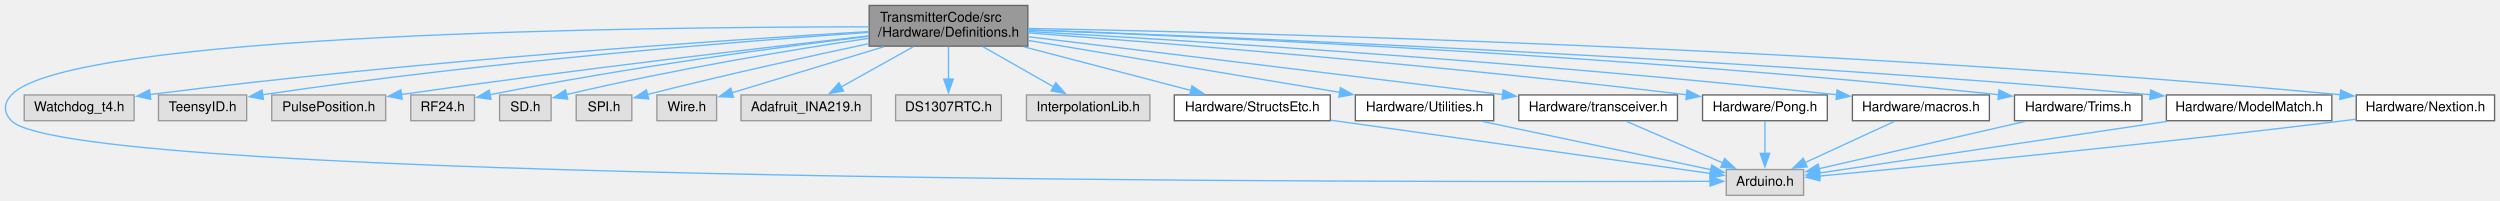
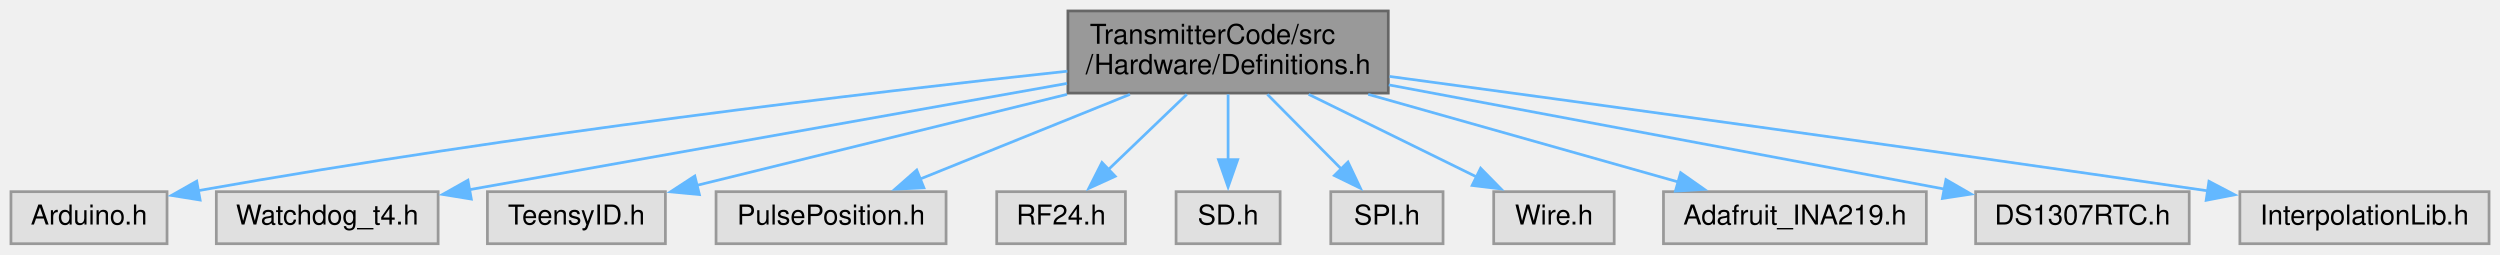
- <svg xmlns="http://www.w3.org/2000/svg" xmlns:xlink="http://www.w3.org/1999/xlink" width="1843pt" height="148pt" viewBox="0.00 0.00 1843.37 148.00">
-   <g id="graph0" class="graph" transform="scale(1 1) rotate(0) translate(4 144)">
+ <svg xmlns="http://www.w3.org/2000/svg" xmlns:xlink="http://www.w3.org/1999/xlink" width="913pt" height="93pt" viewBox="0.00 0.00 913.00 93.00">
+   <g id="graph0" class="graph" transform="scale(1 1) rotate(0) translate(4 89)">
    <g id="node1" class="node">
      <g id="a_node1">
        <a xlink:title=" ">
-           <polygon fill="#999999" stroke="#666666" points="753.87,-140 636.87,-140 636.87,-110 753.87,-110 753.87,-140" />
-           <text text-anchor="start" x="644.87" y="-128" font-family="Helvetica,sans-Serif" font-size="10.00">TransmitterCode/src</text>
-           <text text-anchor="middle" x="695.37" y="-117" font-family="Helvetica,sans-Serif" font-size="10.00">/Hardware/Definitions.h</text>
+           <polygon fill="#999999" stroke="#666666" points="503,-85 386,-85 386,-55 503,-55 503,-85" />
+           <text text-anchor="start" x="394" y="-73" font-family="Helvetica,sans-Serif" font-size="10.00">TransmitterCode/src</text>
+           <text text-anchor="middle" x="444.5" y="-62" font-family="Helvetica,sans-Serif" font-size="10.00">/Hardware/Definitions.h</text>
        </a>
      </g>
    </g>
    <g id="node2" class="node">
      <g id="a_node2">
        <a xlink:title=" ">
-           <polygon fill="#e0e0e0" stroke="#999999" points="1325.87,-19 1268.87,-19 1268.87,0 1325.87,0 1325.87,-19" />
-           <text text-anchor="middle" x="1297.37" y="-7" font-family="Helvetica,sans-Serif" font-size="10.00">Arduino.h</text>
+           <polygon fill="#e0e0e0" stroke="#999999" points="57,-19 0,-19 0,0 57,0 57,-19" />
+           <text text-anchor="middle" x="28.5" y="-7" font-family="Helvetica,sans-Serif" font-size="10.00">Arduino.h</text>
        </a>
      </g>
    </g>
    <g id="edge1" class="edge">
-       <path fill="none" stroke="#63b8ff" d="M636.38,-124.22C477.03,-124.19 47,-119.82 4.37,-74 -1.38,-67.82 -1.5,-61.07 4.37,-55 48.94,-8.88 1043.48,-9.63 1257.17,-10.33" />
-       <polygon fill="#63b8ff" stroke="#63b8ff" points="1256.91,-13.83 1266.92,-10.37 1256.94,-6.83 1256.91,-13.83" />
+       <path fill="none" stroke="#63b8ff" d="M385.8,-63C313.34,-55.21 186.16,-40.27 68.15,-19.34" />
+       <polygon fill="#63b8ff" stroke="#63b8ff" points="69.08,-15.95 58.62,-17.63 67.84,-22.84 69.08,-15.95" />
    </g>
    <g id="node3" class="node">
      <g id="a_node3">
        <a xlink:title=" ">
-           <polygon fill="#e0e0e0" stroke="#999999" points="94.87,-74 13.87,-74 13.87,-55 94.87,-55 94.87,-74" />
-           <text text-anchor="middle" x="54.37" y="-62" font-family="Helvetica,sans-Serif" font-size="10.00">Watchdog_t4.h</text>
+           <polygon fill="#e0e0e0" stroke="#999999" points="156,-19 75,-19 75,0 156,0 156,-19" />
+           <text text-anchor="middle" x="115.5" y="-7" font-family="Helvetica,sans-Serif" font-size="10.00">Watchdog_t4.h</text>
        </a>
      </g>
    </g>
    <g id="edge2" class="edge">
-       <path fill="none" stroke="#63b8ff" d="M636.37,-120.73C531.67,-114.56 306.31,-99.59 106.54,-74.31" />
-       <polygon fill="#63b8ff" stroke="#63b8ff" points="107.1,-70.85 96.74,-73.06 106.21,-77.8 107.1,-70.85" />
+       <path fill="none" stroke="#63b8ff" d="M385.68,-58.54C323.52,-47.49 226.44,-30.23 167.14,-19.68" />
+       <polygon fill="#63b8ff" stroke="#63b8ff" points="168.12,-16.3 157.66,-18 166.89,-23.19 168.12,-16.3" />
    </g>
    <g id="node4" class="node">
      <g id="a_node4">
        <a xlink:title=" ">
-           <polygon fill="#e0e0e0" stroke="#999999" points="177.87,-74 112.87,-74 112.87,-55 177.87,-55 177.87,-74" />
-           <text text-anchor="middle" x="145.37" y="-62" font-family="Helvetica,sans-Serif" font-size="10.00">TeensyID.h</text>
+           <polygon fill="#e0e0e0" stroke="#999999" points="239,-19 174,-19 174,0 239,0 239,-19" />
+           <text text-anchor="middle" x="206.5" y="-7" font-family="Helvetica,sans-Serif" font-size="10.00">TeensyID.h</text>
        </a>
      </g>
    </g>
    <g id="edge3" class="edge">
-       <path fill="none" stroke="#63b8ff" d="M636.47,-120.15C543.64,-113.67 357.48,-98.92 189.62,-74.18" />
-       <polygon fill="#63b8ff" stroke="#63b8ff" points="190.23,-70.74 179.83,-72.72 189.2,-77.66 190.23,-70.74" />
+       <path fill="none" stroke="#63b8ff" d="M385.67,-54.54C343.7,-44.22 288.18,-30.58 250.13,-21.22" />
+       <polygon fill="#63b8ff" stroke="#63b8ff" points="251.42,-17.94 240.87,-18.95 249.74,-24.73 251.42,-17.94" />
    </g>
    <g id="node5" class="node">
      <g id="a_node5">
        <a xlink:title=" ">
-           <polygon fill="#e0e0e0" stroke="#999999" points="280.37,-74 196.37,-74 196.37,-55 280.37,-55 280.37,-74" />
-           <text text-anchor="middle" x="238.37" y="-62" font-family="Helvetica,sans-Serif" font-size="10.00">PulsePosition.h</text>
+           <polygon fill="#e0e0e0" stroke="#999999" points="341.5,-19 257.5,-19 257.5,0 341.5,0 341.5,-19" />
+           <text text-anchor="middle" x="299.5" y="-7" font-family="Helvetica,sans-Serif" font-size="10.00">PulsePosition.h</text>
        </a>
      </g>
    </g>
    <g id="edge4" class="edge">
-       <path fill="none" stroke="#63b8ff" d="M636.44,-117.54C559.58,-108.94 420.7,-92.79 291.89,-74.31" />
-       <polygon fill="#63b8ff" stroke="#63b8ff" points="292.55,-70.87 282.15,-72.91 291.55,-77.8 292.55,-70.87" />
+       <path fill="none" stroke="#63b8ff" d="M408.66,-54.54C385.16,-45.06 354.7,-32.77 331.92,-23.58" />
+       <polygon fill="#63b8ff" stroke="#63b8ff" points="333.41,-20.41 322.83,-19.91 330.79,-26.9 333.41,-20.41" />
    </g>
    <g id="node6" class="node">
      <g id="a_node6">
        <a xlink:title=" ">
-           <polygon fill="#e0e0e0" stroke="#999999" points="345.87,-74 298.87,-74 298.87,-55 345.87,-55 345.87,-74" />
-           <text text-anchor="middle" x="322.37" y="-62" font-family="Helvetica,sans-Serif" font-size="10.00">RF24.h</text>
+           <polygon fill="#e0e0e0" stroke="#999999" points="407,-19 360,-19 360,0 407,0 407,-19" />
+           <text text-anchor="middle" x="383.5" y="-7" font-family="Helvetica,sans-Serif" font-size="10.00">RF24.h</text>
        </a>
      </g>
    </g>
    <g id="edge5" class="edge">
-       <path fill="none" stroke="#63b8ff" d="M636.38,-117.25C570.64,-109.3 461,-94.77 357.1,-74.14" />
-       <polygon fill="#63b8ff" stroke="#63b8ff" points="358.07,-70.77 347.58,-72.23 356.69,-77.63 358.07,-70.77" />
+       <path fill="none" stroke="#63b8ff" d="M429.42,-54.54C420.74,-46.22 409.8,-35.72 400.78,-27.07" />
+       <polygon fill="#63b8ff" stroke="#63b8ff" points="403.28,-24.62 393.64,-20.22 398.43,-29.67 403.28,-24.62" />
    </g>
    <g id="node7" class="node">
      <g id="a_node7">
        <a xlink:title=" ">
-           <polygon fill="#e0e0e0" stroke="#999999" points="402.37,-74 364.37,-74 364.37,-55 402.37,-55 402.37,-74" />
-           <text text-anchor="middle" x="383.37" y="-62" font-family="Helvetica,sans-Serif" font-size="10.00">SD.h</text>
+           <polygon fill="#e0e0e0" stroke="#999999" points="463.5,-19 425.5,-19 425.5,0 463.5,0 463.5,-19" />
+           <text text-anchor="middle" x="444.5" y="-7" font-family="Helvetica,sans-Serif" font-size="10.00">SD.h</text>
        </a>
      </g>
    </g>
    <g id="edge6" class="edge">
-       <path fill="none" stroke="#63b8ff" d="M636.48,-115.75C581.22,-107.53 496.13,-93.67 413.66,-74.3" />
-       <polygon fill="#63b8ff" stroke="#63b8ff" points="414.58,-70.92 404.04,-72.01 412.96,-77.73 414.58,-70.92" />
+       <path fill="none" stroke="#63b8ff" d="M444.5,-54.54C444.5,-47.34 444.5,-38.53 444.5,-30.68" />
+       <polygon fill="#63b8ff" stroke="#63b8ff" points="448,-30.69 444.5,-20.69 441,-30.69 448,-30.69" />
    </g>
    <g id="node8" class="node">
      <g id="a_node8">
        <a xlink:title=" ">
-           <polygon fill="#e0e0e0" stroke="#999999" points="461.87,-74 420.87,-74 420.87,-55 461.87,-55 461.87,-74" />
-           <text text-anchor="middle" x="441.37" y="-62" font-family="Helvetica,sans-Serif" font-size="10.00">SPI.h</text>
+           <polygon fill="#e0e0e0" stroke="#999999" points="523,-19 482,-19 482,0 523,0 523,-19" />
+           <text text-anchor="middle" x="502.5" y="-7" font-family="Helvetica,sans-Serif" font-size="10.00">SPI.h</text>
        </a>
      </g>
    </g>
    <g id="edge7" class="edge">
-       <path fill="none" stroke="#63b8ff" d="M636.67,-111.85C593.93,-102.78 534.4,-89.71 473.33,-74.38" />
-       <polygon fill="#63b8ff" stroke="#63b8ff" points="474.33,-71.03 463.78,-71.97 472.62,-77.81 474.33,-71.03" />
+       <path fill="none" stroke="#63b8ff" d="M458.84,-54.54C467,-46.3 477.27,-35.94 485.8,-27.34" />
+       <polygon fill="#63b8ff" stroke="#63b8ff" points="488.28,-29.82 492.83,-20.25 483.31,-24.89 488.28,-29.82" />
    </g>
    <g id="node9" class="node">
      <g id="a_node9">
        <a xlink:title=" ">
-           <polygon fill="#e0e0e0" stroke="#999999" points="524.37,-74 480.37,-74 480.37,-55 524.37,-55 524.37,-74" />
-           <text text-anchor="middle" x="502.37" y="-62" font-family="Helvetica,sans-Serif" font-size="10.00">Wire.h</text>
+           <polygon fill="#e0e0e0" stroke="#999999" points="585.5,-19 541.5,-19 541.5,0 585.5,0 585.5,-19" />
+           <text text-anchor="middle" x="563.5" y="-7" font-family="Helvetica,sans-Serif" font-size="10.00">Wire.h</text>
        </a>
      </g>
    </g>
    <g id="edge8" class="edge">
-       <path fill="none" stroke="#63b8ff" d="M647.66,-109.54C612.77,-98.96 566.32,-84.88 535.44,-75.52" />
-       <polygon fill="#63b8ff" stroke="#63b8ff" points="536.85,-72.29 526.26,-72.74 534.82,-78.99 536.85,-72.29" />
+       <path fill="none" stroke="#63b8ff" d="M473.92,-54.54C492.67,-45.32 516.84,-33.44 535.35,-24.34" />
+       <polygon fill="#63b8ff" stroke="#63b8ff" points="536.72,-27.57 544.15,-20.01 533.63,-21.28 536.72,-27.57" />
    </g>
    <g id="node10" class="node">
      <g id="a_node10">
        <a xlink:title=" ">
-           <polygon fill="#e0e0e0" stroke="#999999" points="638.37,-74 542.37,-74 542.37,-55 638.37,-55 638.37,-74" />
-           <text text-anchor="middle" x="590.37" y="-62" font-family="Helvetica,sans-Serif" font-size="10.00">Adafruit_INA219.h</text>
+           <polygon fill="#e0e0e0" stroke="#999999" points="699.5,-19 603.5,-19 603.5,0 699.5,0 699.5,-19" />
+           <text text-anchor="middle" x="651.5" y="-7" font-family="Helvetica,sans-Serif" font-size="10.00">Adafruit_INA219.h</text>
        </a>
      </g>
    </g>
    <g id="edge9" class="edge">
-       <path fill="none" stroke="#63b8ff" d="M669.42,-109.54C653.18,-100.49 632.34,-88.88 616.13,-79.85" />
-       <polygon fill="#63b8ff" stroke="#63b8ff" points="618.01,-76.89 607.57,-75.08 614.6,-83.01 618.01,-76.89" />
+       <path fill="none" stroke="#63b8ff" d="M495.67,-54.54C530.47,-44.7 576,-31.84 608.84,-22.56" />
+       <polygon fill="#63b8ff" stroke="#63b8ff" points="609.77,-25.93 618.44,-19.84 607.86,-19.2 609.77,-25.93" />
    </g>
    <g id="node11" class="node">
      <g id="a_node11">
        <a xlink:title=" ">
-           <polygon fill="#e0e0e0" stroke="#999999" points="734.37,-74 656.37,-74 656.37,-55 734.37,-55 734.37,-74" />
-           <text text-anchor="middle" x="695.37" y="-62" font-family="Helvetica,sans-Serif" font-size="10.00">DS1307RTC.h</text>
+           <polygon fill="#e0e0e0" stroke="#999999" points="795.5,-19 717.5,-19 717.5,0 795.5,0 795.5,-19" />
+           <text text-anchor="middle" x="756.5" y="-7" font-family="Helvetica,sans-Serif" font-size="10.00">DS1307RTC.h</text>
        </a>
      </g>
    </g>
    <g id="edge10" class="edge">
-       <path fill="none" stroke="#63b8ff" d="M695.37,-109.54C695.37,-102.34 695.37,-93.53 695.37,-85.68" />
-       <polygon fill="#63b8ff" stroke="#63b8ff" points="698.87,-85.69 695.37,-75.69 691.87,-85.69 698.87,-85.69" />
+       <path fill="none" stroke="#63b8ff" d="M503.18,-58C561.69,-47.03 650.6,-30.36 706.03,-19.96" />
+       <polygon fill="#63b8ff" stroke="#63b8ff" points="706.66,-23.41 715.84,-18.12 705.37,-16.53 706.66,-23.41" />
    </g>
    <g id="node12" class="node">
      <g id="a_node12">
        <a xlink:title=" ">
-           <polygon fill="#e0e0e0" stroke="#999999" points="843.87,-74 752.87,-74 752.87,-55 843.87,-55 843.87,-74" />
-           <text text-anchor="middle" x="798.37" y="-62" font-family="Helvetica,sans-Serif" font-size="10.00">InterpolationLib.h</text>
+           <polygon fill="#e0e0e0" stroke="#999999" points="905,-19 814,-19 814,0 905,0 905,-19" />
+           <text text-anchor="middle" x="859.5" y="-7" font-family="Helvetica,sans-Serif" font-size="10.00">InterpolationLib.h</text>
        </a>
      </g>
    </g>
    <g id="edge11" class="edge">
-       <path fill="none" stroke="#63b8ff" d="M720.83,-109.54C736.76,-100.49 757.21,-88.88 773.1,-79.85" />
-       <polygon fill="#63b8ff" stroke="#63b8ff" points="774.51,-83.08 781.48,-75.09 771.06,-76.99 774.51,-83.08" />
-     </g>
-     <g id="node13" class="node">
-       <g id="a_node13">
-         <a xlink:href="StructsEtc_8h.html" target="_top" xlink:title=" ">
-           <polygon fill="white" stroke="#666666" points="976.87,-74 861.87,-74 861.87,-55 976.87,-55 976.87,-74" />
-           <text text-anchor="middle" x="919.37" y="-62" font-family="Helvetica,sans-Serif" font-size="10.00">Hardware/StructsEtc.h</text>
-         </a>
-       </g>
-     </g>
-     <g id="edge12" class="edge">
-       <path fill="none" stroke="#63b8ff" d="M750.74,-109.54C788.74,-99.62 838.53,-86.61 874.14,-77.31" />
-       <polygon fill="#63b8ff" stroke="#63b8ff" points="874.91,-80.73 883.71,-74.81 873.15,-73.96 874.91,-80.73" />
-     </g>
-     <g id="node14" class="node">
-       <g id="a_node14">
-         <a xlink:href="Utilities_8h.html" target="_top" xlink:title=" ">
-           <polygon fill="white" stroke="#666666" points="1097.37,-74 995.37,-74 995.37,-55 1097.37,-55 1097.37,-74" />
-           <text text-anchor="middle" x="1046.37" y="-62" font-family="Helvetica,sans-Serif" font-size="10.00">Hardware/Utilities.h</text>
-         </a>
-       </g>
-     </g>
-     <g id="edge14" class="edge">
-       <path fill="none" stroke="#63b8ff" d="M754.12,-114.21C817.73,-103.61 918.78,-86.76 983.83,-75.92" />
-       <polygon fill="#63b8ff" stroke="#63b8ff" points="984.36,-79.38 993.65,-74.29 983.21,-72.48 984.36,-79.38" />
-     </g>
-     <g id="node15" class="node">
-       <g id="a_node15">
-         <a xlink:href="transceiver_8h.html" target="_top" xlink:title=" ">
-           <polygon fill="white" stroke="#666666" points="1232.87,-74 1115.87,-74 1115.87,-55 1232.87,-55 1232.87,-74" />
-           <text text-anchor="middle" x="1174.37" y="-62" font-family="Helvetica,sans-Serif" font-size="10.00">Hardware/transceiver.h</text>
-         </a>
-       </g>
-     </g>
-     <g id="edge16" class="edge">
-       <path fill="none" stroke="#63b8ff" d="M754.25,-116.9C831.87,-107.52 973.01,-90.43 1104.35,-74.25" />
-       <polygon fill="#63b8ff" stroke="#63b8ff" points="1104.4,-77.77 1113.9,-73.07 1103.55,-70.82 1104.4,-77.77" />
-     </g>
-     <g id="node16" class="node">
-       <g id="a_node16">
-         <a xlink:href="Pong_8h.html" target="_top" xlink:title=" ">
-           <polygon fill="white" stroke="#666666" points="1343.37,-74 1251.37,-74 1251.37,-55 1343.37,-55 1343.37,-74" />
-           <text text-anchor="middle" x="1297.37" y="-62" font-family="Helvetica,sans-Serif" font-size="10.00">Hardware/Pong.h</text>
-         </a>
-       </g>
-     </g>
-     <g id="edge18" class="edge">
-       <path fill="none" stroke="#63b8ff" d="M754.07,-119.77C852.22,-112.45 1056.06,-96.18 1239.72,-74.12" />
-       <polygon fill="#63b8ff" stroke="#63b8ff" points="1239.94,-77.62 1249.45,-72.94 1239.1,-70.67 1239.94,-77.62" />
-     </g>
-     <g id="node17" class="node">
-       <g id="a_node17">
-         <a xlink:href="macros_8h.html" target="_top" xlink:title=" ">
-           <polygon fill="white" stroke="#666666" points="1462.87,-74 1361.87,-74 1361.87,-55 1462.87,-55 1462.87,-74" />
-           <text text-anchor="middle" x="1412.37" y="-62" font-family="Helvetica,sans-Serif" font-size="10.00">Hardware/macros.h</text>
-         </a>
-       </g>
-     </g>
-     <g id="edge20" class="edge">
-       <path fill="none" stroke="#63b8ff" d="M753.94,-120.82C867.03,-114.4 1123.59,-98.49 1350.54,-74.12" />
-       <polygon fill="#63b8ff" stroke="#63b8ff" points="1350.59,-77.64 1360.16,-73.08 1349.84,-70.68 1350.59,-77.64" />
-     </g>
-     <g id="node18" class="node">
-       <g id="a_node18">
-         <a xlink:href="Trims_8h.html" target="_top" xlink:title=" ">
-           <polygon fill="white" stroke="#666666" points="1575.37,-74 1481.37,-74 1481.37,-55 1575.37,-55 1575.37,-74" />
-           <text text-anchor="middle" x="1528.37" y="-62" font-family="Helvetica,sans-Serif" font-size="10.00">Hardware/Trims.h</text>
-         </a>
-       </g>
-     </g>
-     <g id="edge22" class="edge">
-       <path fill="none" stroke="#63b8ff" d="M754,-121.96C881.99,-117.13 1196.18,-103.23 1469.7,-74.19" />
-       <polygon fill="#63b8ff" stroke="#63b8ff" points="1469.98,-77.68 1479.55,-73.14 1469.23,-70.72 1469.98,-77.68" />
-     </g>
-     <g id="node19" class="node">
-       <g id="a_node19">
-         <a xlink:href="ModelMatch_8h.html" target="_top" xlink:title=" ">
-           <polygon fill="white" stroke="#666666" points="1715.37,-74 1593.37,-74 1593.37,-55 1715.37,-55 1715.37,-74" />
-           <text text-anchor="middle" x="1654.37" y="-62" font-family="Helvetica,sans-Serif" font-size="10.00">Hardware/ModelMatch.h</text>
-         </a>
-       </g>
-     </g>
-     <g id="edge24" class="edge">
-       <path fill="none" stroke="#63b8ff" d="M754.24,-122.01C895.2,-116.95 1263.41,-102.06 1581.64,-74.19" />
-       <polygon fill="#63b8ff" stroke="#63b8ff" points="1581.77,-77.69 1591.43,-73.32 1581.16,-70.71 1581.77,-77.69" />
-     </g>
-     <g id="node20" class="node">
-       <g id="a_node20">
-         <a xlink:href="Nextion_8h.html" target="_top" xlink:title=" ">
-           <polygon fill="white" stroke="#666666" points="1835.37,-74 1733.37,-74 1733.37,-55 1835.37,-55 1835.37,-74" />
-           <text text-anchor="middle" x="1784.37" y="-62" font-family="Helvetica,sans-Serif" font-size="10.00">Hardware/Nextion.h</text>
-         </a>
-       </g>
-     </g>
-     <g id="edge26" class="edge">
-       <path fill="none" stroke="#63b8ff" d="M754.1,-123.04C909.99,-120.09 1347.37,-109.17 1721.69,-74.16" />
-       <polygon fill="#63b8ff" stroke="#63b8ff" points="1721.89,-77.66 1731.51,-73.23 1721.23,-70.69 1721.89,-77.66" />
-     </g>
-     <g id="edge13" class="edge">
-       <path fill="none" stroke="#63b8ff" d="M977.19,-55.39C1054.65,-44.53 1190.1,-25.54 1257.26,-16.12" />
-       <polygon fill="#63b8ff" stroke="#63b8ff" points="1257.68,-19.6 1267.1,-14.74 1256.71,-12.67 1257.68,-19.6" />
-     </g>
-     <g id="edge15" class="edge">
-       <path fill="none" stroke="#63b8ff" d="M1088.95,-54.51C1136.14,-44.54 1211.65,-28.6 1257.66,-18.89" />
-       <polygon fill="#63b8ff" stroke="#63b8ff" points="1258.14,-22.36 1267.2,-16.87 1256.69,-15.51 1258.14,-22.36" />
-     </g>
-     <g id="edge17" class="edge">
-       <path fill="none" stroke="#63b8ff" d="M1195.24,-54.51C1214.79,-46.08 1244.27,-33.38 1266.54,-23.79" />
-       <polygon fill="#63b8ff" stroke="#63b8ff" points="1267.63,-27.13 1275.42,-19.96 1264.86,-20.7 1267.63,-27.13" />
-     </g>
-     <g id="edge19" class="edge">
-       <path fill="none" stroke="#63b8ff" d="M1297.37,-54.75C1297.37,-48.27 1297.37,-39.16 1297.37,-30.9" />
-       <polygon fill="#63b8ff" stroke="#63b8ff" points="1300.87,-30.96 1297.37,-20.96 1293.87,-30.96 1300.87,-30.96" />
-     </g>
-     <g id="edge21" class="edge">
-       <path fill="none" stroke="#63b8ff" d="M1392.86,-54.51C1374.75,-46.16 1347.52,-33.61 1326.77,-24.05" />
-       <polygon fill="#63b8ff" stroke="#63b8ff" points="1328.51,-21 1317.97,-19.99 1325.58,-27.36 1328.51,-21" />
-     </g>
-     <g id="edge23" class="edge">
-       <path fill="none" stroke="#63b8ff" d="M1489.19,-54.51C1446.86,-44.8 1379.77,-29.41 1337.2,-19.64" />
-       <polygon fill="#63b8ff" stroke="#63b8ff" points="1338.15,-16.26 1327.62,-17.44 1336.58,-23.09 1338.15,-16.26" />
-     </g>
-     <g id="edge25" class="edge">
-       <path fill="none" stroke="#63b8ff" d="M1593.81,-54.51C1520.74,-43.66 1399.93,-25.73 1337.5,-16.46" />
-       <polygon fill="#63b8ff" stroke="#63b8ff" points="1338.09,-13.01 1327.68,-15 1337.06,-19.93 1338.09,-13.01" />
-     </g>
-     <g id="edge27" class="edge">
-       <path fill="none" stroke="#63b8ff" d="M1733,-56.1C1730.08,-55.71 1727.19,-55.35 1724.37,-55 1582.35,-37.55 1413.2,-21.24 1337.48,-14.18" />
-       <polygon fill="#63b8ff" stroke="#63b8ff" points="1337.94,-10.71 1327.66,-13.27 1337.29,-17.68 1337.94,-10.71" />
+       <path fill="none" stroke="#63b8ff" d="M503.47,-61.09C572.5,-51.77 690.6,-35.63 802.44,-19.28" />
+       <polygon fill="#63b8ff" stroke="#63b8ff" points="802.71,-22.78 812.09,-17.87 801.69,-15.85 802.71,-22.78" />
    </g>
  </g>
</svg>
